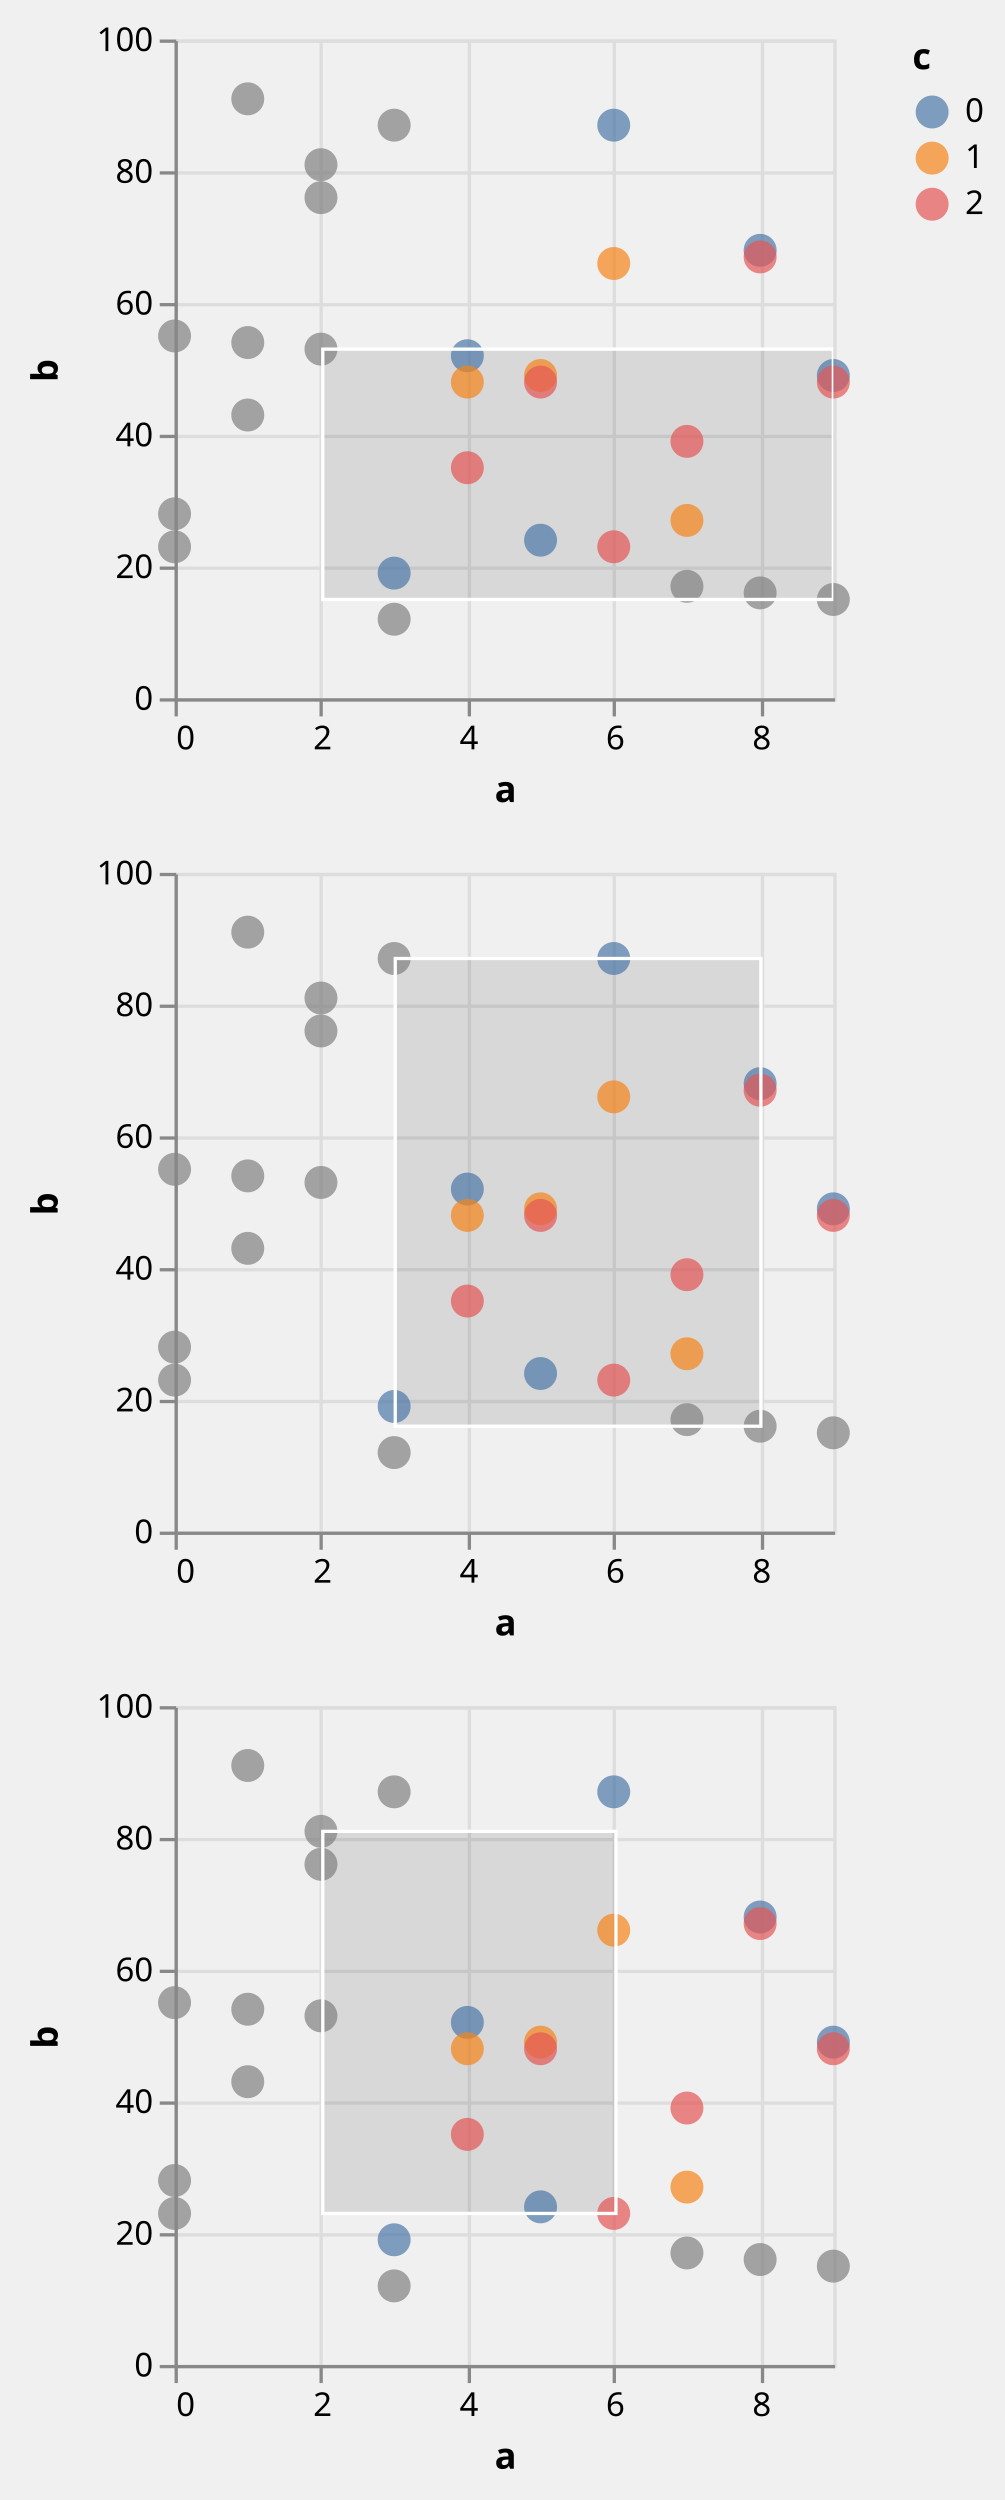
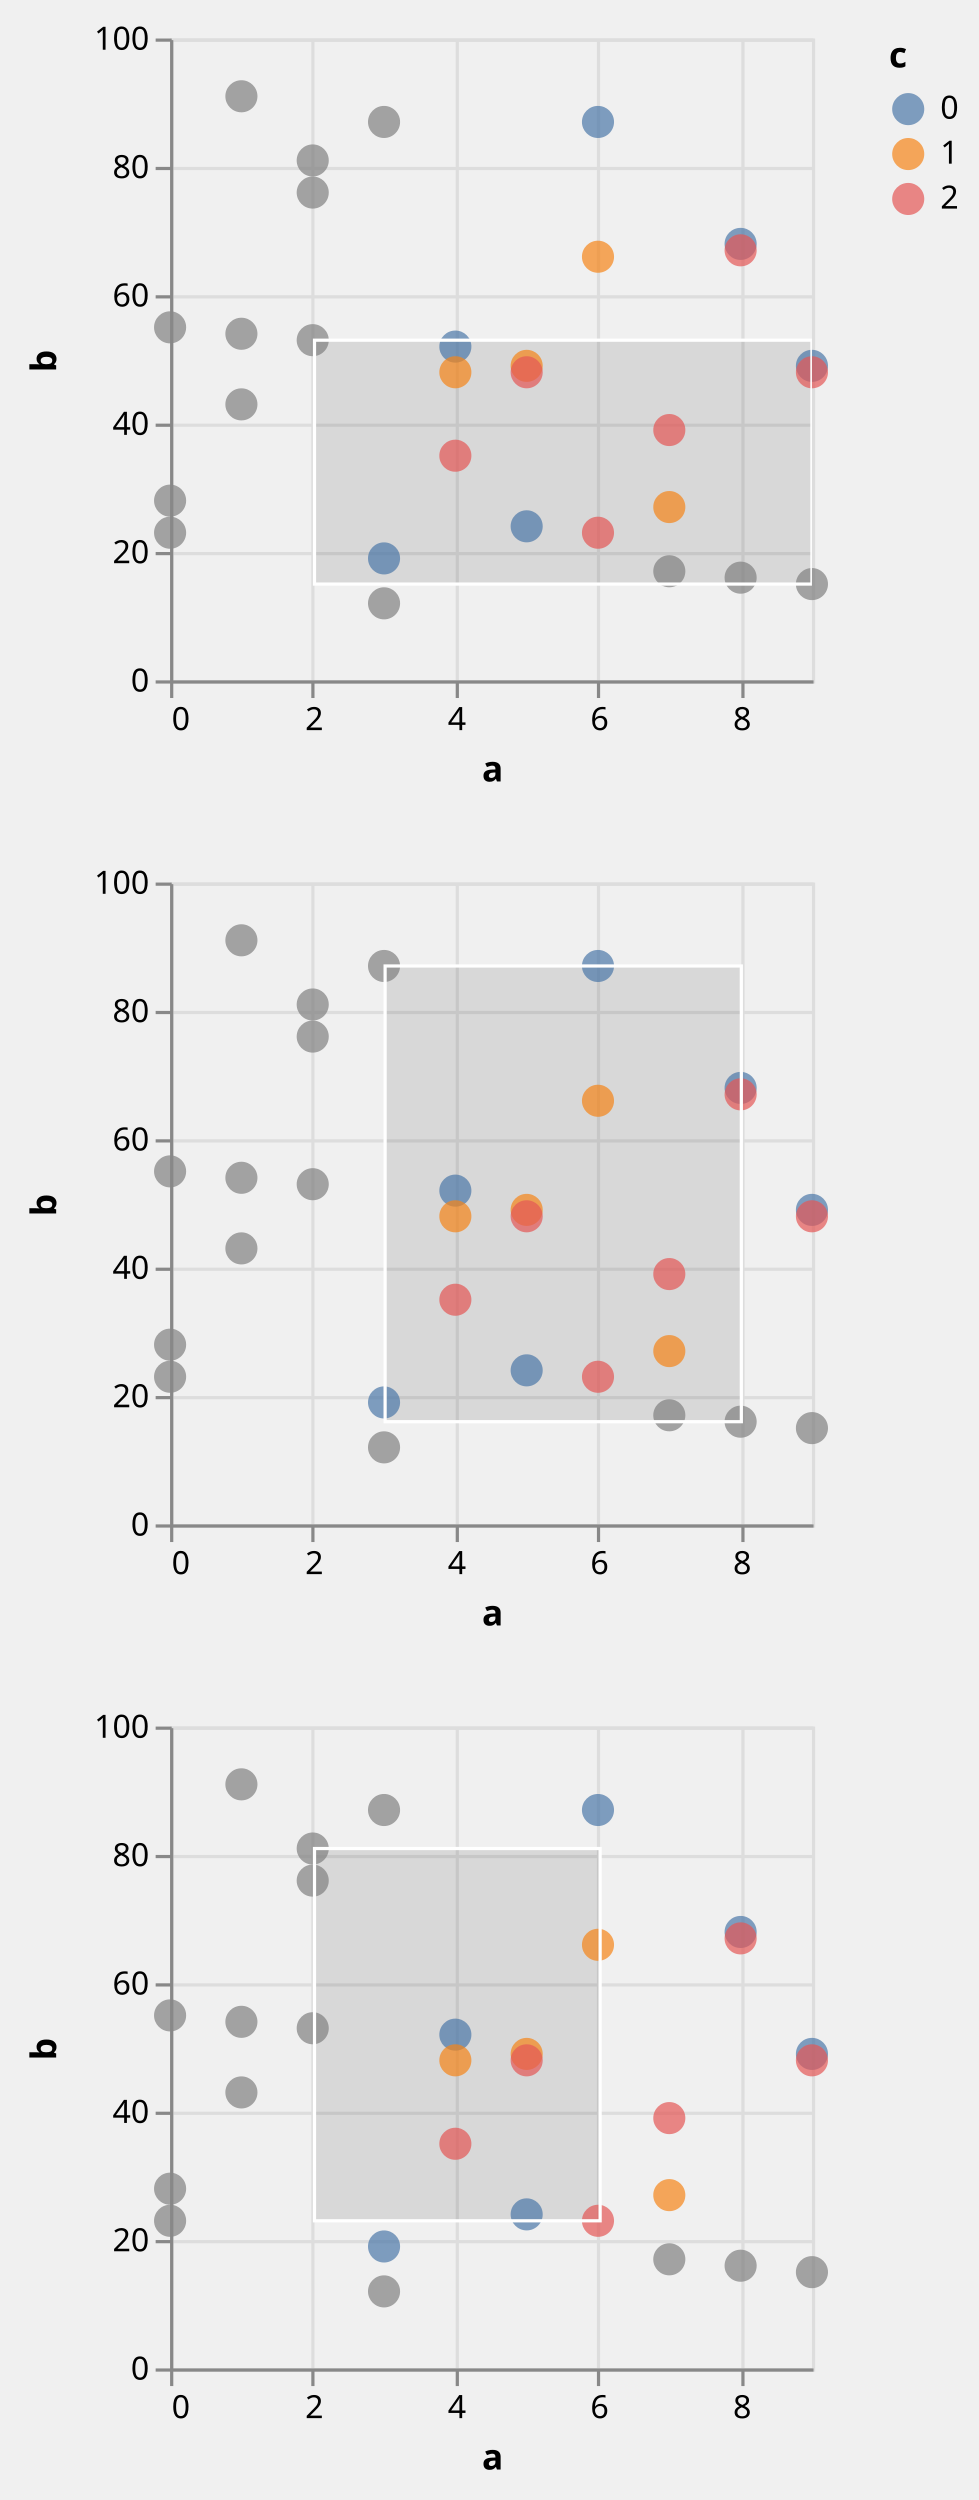
- <svg xmlns="http://www.w3.org/2000/svg" class="marks" width="305" height="759" viewBox="0 0 305 759" version="1.1">
+ <svg xmlns="http://www.w3.org/2000/svg" class="marks" width="305" height="779" viewBox="0 0 305 779" version="1.1">
  <defs>
    <clipPath id="clip1">
      <rect x="0" y="0" width="200" height="200" />
    </clipPath>
    <clipPath id="clip2">
      <rect x="0" y="0" width="200" height="200" />
    </clipPath>
    <clipPath id="clip3">
      <rect x="0" y="0" width="200" height="200" />
    </clipPath>
    <clipPath id="clip4">
      <rect x="0" y="0" width="200" height="200" />
    </clipPath>
    <clipPath id="clip5">
      <rect x="0" y="0" width="200" height="200" />
    </clipPath>
    <clipPath id="clip6">
      <rect x="0" y="0" width="200" height="200" />
    </clipPath>
  </defs>
  <g transform="translate(53,12)">
    <g class="mark-group role-frame root">
      <g transform="translate(0,0)">
        <path class="background" d="M0,0h200v200h-200Z" style="fill: none;" />
        <g>
          <g class="mark-group role-scope child__repeat_row_d_group">
            <g transform="translate(0,0)">
              <path class="background" d="M0.5,0.5h200v200h-200Z" style="fill: none; stroke: #ddd;" />
              <g>
                <g class="mark-group role-axis">
                  <g transform="translate(0.5,200.5)">
                    <path class="background" d="M0,0h0v0h0Z" style="pointer-events: none; fill: none;" />
                    <g>
                      <g class="mark-rule role-axis-grid" style="pointer-events: none;">
                        <line transform="translate(0,-200)" x2="0" y2="200" style="fill: none; stroke: #ddd; stroke-width: 1; opacity: 1;" />
                        <line transform="translate(44,-200)" x2="0" y2="200" style="fill: none; stroke: #ddd; stroke-width: 1; opacity: 1;" />
                        <line transform="translate(89,-200)" x2="0" y2="200" style="fill: none; stroke: #ddd; stroke-width: 1; opacity: 1;" />
                        <line transform="translate(133,-200)" x2="0" y2="200" style="fill: none; stroke: #ddd; stroke-width: 1; opacity: 1;" />
                        <line transform="translate(178,-200)" x2="0" y2="200" style="fill: none; stroke: #ddd; stroke-width: 1; opacity: 1;" />
                      </g>
                    </g>
                  </g>
                </g>
                <g class="mark-group role-axis">
                  <g transform="translate(0.5,0.5)">
                    <path class="background" d="M0,0h0v0h0Z" style="pointer-events: none; fill: none;" />
                    <g>
                      <g class="mark-rule role-axis-grid" style="pointer-events: none;">
                        <line transform="translate(0,200)" x2="200" y2="0" style="fill: none; stroke: #ddd; stroke-width: 1; opacity: 1;" />
                        <line transform="translate(0,160)" x2="200" y2="0" style="fill: none; stroke: #ddd; stroke-width: 1; opacity: 1;" />
                        <line transform="translate(0,120)" x2="200" y2="0" style="fill: none; stroke: #ddd; stroke-width: 1; opacity: 1;" />
                        <line transform="translate(0,80)" x2="200" y2="0" style="fill: none; stroke: #ddd; stroke-width: 1; opacity: 1;" />
                        <line transform="translate(0,40)" x2="200" y2="0" style="fill: none; stroke: #ddd; stroke-width: 1; opacity: 1;" />
                        <line transform="translate(0,0)" x2="200" y2="0" style="fill: none; stroke: #ddd; stroke-width: 1; opacity: 1;" />
                      </g>
                    </g>
                  </g>
                </g>
                <g class="mark-rect role-mark sel_brush_bg" clip-path="url(#clip1)">
                  <path d="M45,94h155v76h-155Z" style="fill: #333; fill-opacity: 0.125;" />
                </g>
                <g class="mark-symbol role-mark child__repeat_row_d_marks">
                  <path transform="translate(0,144)" d="M5,0A5,5,0,1,1,-5,0A5,5,0,1,1,5,0" style="fill: grey; stroke-width: 2; opacity: 0.7;" />
                  <path transform="translate(0,90)" d="M5,0A5,5,0,1,1,-5,0A5,5,0,1,1,5,0" style="fill: grey; stroke-width: 2; opacity: 0.7;" />
                  <path transform="translate(0,154)" d="M5,0A5,5,0,1,1,-5,0A5,5,0,1,1,5,0" style="fill: grey; stroke-width: 2; opacity: 0.7;" />
                  <path transform="translate(22.22222,114)" d="M5,0A5,5,0,1,1,-5,0A5,5,0,1,1,5,0" style="fill: grey; stroke-width: 2; opacity: 0.7;" />
                  <path transform="translate(22.22222,18)" d="M5,0A5,5,0,1,1,-5,0A5,5,0,1,1,5,0" style="fill: grey; stroke-width: 2; opacity: 0.7;" />
                  <path transform="translate(22.22222,92)" d="M5,0A5,5,0,1,1,-5,0A5,5,0,1,1,5,0" style="fill: grey; stroke-width: 2; opacity: 0.7;" />
                  <path transform="translate(44.44444,38)" d="M5,0A5,5,0,1,1,-5,0A5,5,0,1,1,5,0" style="fill: grey; stroke-width: 2; opacity: 0.7;" />
                  <path transform="translate(44.44444,94)" d="M5,0A5,5,0,1,1,-5,0A5,5,0,1,1,5,0" style="fill: grey; stroke-width: 2; opacity: 0.7;" />
                  <path transform="translate(44.44444,48)" d="M5,0A5,5,0,1,1,-5,0A5,5,0,1,1,5,0" style="fill: grey; stroke-width: 2; opacity: 0.7;" />
                  <path transform="translate(66.66667,162)" d="M5,0A5,5,0,1,1,-5,0A5,5,0,1,1,5,0" style="fill: #4c78a8; stroke-width: 2; opacity: 0.7;" />
                  <path transform="translate(66.66667,26)" d="M5,0A5,5,0,1,1,-5,0A5,5,0,1,1,5,0" style="fill: grey; stroke-width: 2; opacity: 0.7;" />
                  <path transform="translate(66.66667,176)" d="M5,0A5,5,0,1,1,-5,0A5,5,0,1,1,5,0" style="fill: grey; stroke-width: 2; opacity: 0.7;" />
                  <path transform="translate(88.88889,96)" d="M5,0A5,5,0,1,1,-5,0A5,5,0,1,1,5,0" style="fill: #4c78a8; stroke-width: 2; opacity: 0.7;" />
                  <path transform="translate(88.88889,104)" d="M5,0A5,5,0,1,1,-5,0A5,5,0,1,1,5,0" style="fill: #f58518; stroke-width: 2; opacity: 0.7;" />
                  <path transform="translate(88.88889,130)" d="M5,0A5,5,0,1,1,-5,0A5,5,0,1,1,5,0" style="fill: #e45756; stroke-width: 2; opacity: 0.7;" />
                  <path transform="translate(111.1111,152)" d="M5,0A5,5,0,1,1,-5,0A5,5,0,1,1,5,0" style="fill: #4c78a8; stroke-width: 2; opacity: 0.7;" />
                  <path transform="translate(111.1111,102)" d="M5,0A5,5,0,1,1,-5,0A5,5,0,1,1,5,0" style="fill: #f58518; stroke-width: 2; opacity: 0.7;" />
                  <path transform="translate(111.1111,104)" d="M5,0A5,5,0,1,1,-5,0A5,5,0,1,1,5,0" style="fill: #e45756; stroke-width: 2; opacity: 0.7;" />
                  <path transform="translate(133.3333,26)" d="M5,0A5,5,0,1,1,-5,0A5,5,0,1,1,5,0" style="fill: #4c78a8; stroke-width: 2; opacity: 0.7;" />
                  <path transform="translate(133.3333,68)" d="M5,0A5,5,0,1,1,-5,0A5,5,0,1,1,5,0" style="fill: #f58518; stroke-width: 2; opacity: 0.7;" />
                  <path transform="translate(133.3333,154)" d="M5,0A5,5,0,1,1,-5,0A5,5,0,1,1,5,0" style="fill: #e45756; stroke-width: 2; opacity: 0.7;" />
                  <path transform="translate(155.5556,166)" d="M5,0A5,5,0,1,1,-5,0A5,5,0,1,1,5,0" style="fill: grey; stroke-width: 2; opacity: 0.7;" />
                  <path transform="translate(155.5556,146)" d="M5,0A5,5,0,1,1,-5,0A5,5,0,1,1,5,0" style="fill: #f58518; stroke-width: 2; opacity: 0.7;" />
                  <path transform="translate(155.5556,122)" d="M5,0A5,5,0,1,1,-5,0A5,5,0,1,1,5,0" style="fill: #e45756; stroke-width: 2; opacity: 0.7;" />
                  <path transform="translate(177.7778,64)" d="M5,0A5,5,0,1,1,-5,0A5,5,0,1,1,5,0" style="fill: #4c78a8; stroke-width: 2; opacity: 0.7;" />
                  <path transform="translate(177.7778,168)" d="M5,0A5,5,0,1,1,-5,0A5,5,0,1,1,5,0" style="fill: grey; stroke-width: 2; opacity: 0.7;" />
                  <path transform="translate(177.7778,66)" d="M5,0A5,5,0,1,1,-5,0A5,5,0,1,1,5,0" style="fill: #e45756; stroke-width: 2; opacity: 0.7;" />
                  <path transform="translate(200,102)" d="M5,0A5,5,0,1,1,-5,0A5,5,0,1,1,5,0" style="fill: #4c78a8; stroke-width: 2; opacity: 0.7;" />
                  <path transform="translate(200,170)" d="M5,0A5,5,0,1,1,-5,0A5,5,0,1,1,5,0" style="fill: grey; stroke-width: 2; opacity: 0.7;" />
                  <path transform="translate(200,104)" d="M5,0A5,5,0,1,1,-5,0A5,5,0,1,1,5,0" style="fill: #e45756; stroke-width: 2; opacity: 0.7;" />
                </g>
                <g class="mark-rect role-mark sel_brush" clip-path="url(#clip2)">
                  <path d="M45,94h155v76h-155Z" style="fill: none; stroke: white;" />
                </g>
                <g class="mark-group role-axis">
                  <g transform="translate(0.5,200.5)">
                    <path class="background" d="M0,0h0v0h0Z" style="pointer-events: none; fill: none;" />
                    <g>
                      <g class="mark-rule role-axis-tick" style="pointer-events: none;">
                        <line transform="translate(0,0)" x2="0" y2="5" style="fill: none; stroke: #888; stroke-width: 1; opacity: 1;" />
                        <line transform="translate(44,0)" x2="0" y2="5" style="fill: none; stroke: #888; stroke-width: 1; opacity: 1;" />
                        <line transform="translate(89,0)" x2="0" y2="5" style="fill: none; stroke: #888; stroke-width: 1; opacity: 1;" />
                        <line transform="translate(133,0)" x2="0" y2="5" style="fill: none; stroke: #888; stroke-width: 1; opacity: 1;" />
                        <line transform="translate(178,0)" x2="0" y2="5" style="fill: none; stroke: #888; stroke-width: 1; opacity: 1;" />
                      </g>
                      <g class="mark-text role-axis-label" style="pointer-events: none;">
                        <text text-anchor="start" transform="translate(0,15)" style="font-family: sans-serif; font-size: 10px; fill: #000; opacity: 1;">0</text>
                        <text text-anchor="middle" transform="translate(44.44444,15)" style="font-family: sans-serif; font-size: 10px; fill: #000; opacity: 1;">2</text>
                        <text text-anchor="middle" transform="translate(88.88889,15)" style="font-family: sans-serif; font-size: 10px; fill: #000; opacity: 1;">4</text>
                        <text text-anchor="middle" transform="translate(133.3333,15)" style="font-family: sans-serif; font-size: 10px; fill: #000; opacity: 1;">6</text>
                        <text text-anchor="middle" transform="translate(177.7778,15)" style="font-family: sans-serif; font-size: 10px; fill: #000; opacity: 1;">8</text>
                      </g>
                      <g class="mark-rule role-axis-domain" style="pointer-events: none;">
                        <line transform="translate(0,0)" x2="200" y2="0" style="fill: none; stroke: #888; stroke-width: 1; opacity: 1;" />
                      </g>
                      <g class="mark-text role-axis-title" style="pointer-events: none;">
                        <text text-anchor="middle" transform="translate(100,31)" style="font-family: sans-serif; font-size: 11px; font-weight: bold; fill: #000; opacity: 1;">a</text>
                      </g>
                    </g>
                  </g>
                </g>
                <g class="mark-group role-axis">
                  <g transform="translate(0.5,0.5)">
                    <path class="background" d="M0,0h0v0h0Z" style="pointer-events: none; fill: none;" />
                    <g>
                      <g class="mark-rule role-axis-tick" style="pointer-events: none;">
                        <line transform="translate(0,200)" x2="-5" y2="0" style="fill: none; stroke: #888; stroke-width: 1; opacity: 1;" />
                        <line transform="translate(0,160)" x2="-5" y2="0" style="fill: none; stroke: #888; stroke-width: 1; opacity: 1;" />
                        <line transform="translate(0,120)" x2="-5" y2="0" style="fill: none; stroke: #888; stroke-width: 1; opacity: 1;" />
                        <line transform="translate(0,80)" x2="-5" y2="0" style="fill: none; stroke: #888; stroke-width: 1; opacity: 1;" />
                        <line transform="translate(0,40)" x2="-5" y2="0" style="fill: none; stroke: #888; stroke-width: 1; opacity: 1;" />
                        <line transform="translate(0,0)" x2="-5" y2="0" style="fill: none; stroke: #888; stroke-width: 1; opacity: 1;" />
                      </g>
                      <g class="mark-text role-axis-label" style="pointer-events: none;">
                        <text text-anchor="end" transform="translate(-7,203)" style="font-family: sans-serif; font-size: 10px; fill: #000; opacity: 1;">0</text>
                        <text text-anchor="end" transform="translate(-7,163)" style="font-family: sans-serif; font-size: 10px; fill: #000; opacity: 1;">20</text>
                        <text text-anchor="end" transform="translate(-7,123)" style="font-family: sans-serif; font-size: 10px; fill: #000; opacity: 1;">40</text>
                        <text text-anchor="end" transform="translate(-7,83)" style="font-family: sans-serif; font-size: 10px; fill: #000; opacity: 1;">60</text>
                        <text text-anchor="end" transform="translate(-7,43)" style="font-family: sans-serif; font-size: 10px; fill: #000; opacity: 1;">80</text>
                        <text text-anchor="end" transform="translate(-7,3)" style="font-family: sans-serif; font-size: 10px; fill: #000; opacity: 1;">100</text>
                      </g>
                      <g class="mark-rule role-axis-domain" style="pointer-events: none;">
                        <line transform="translate(0,200)" x2="0" y2="-200" style="fill: none; stroke: #888; stroke-width: 1; opacity: 1;" />
                      </g>
                      <g class="mark-text role-axis-title" style="pointer-events: none;">
                        <text text-anchor="middle" transform="translate(-34,100) rotate(-90) translate(0,-2)" style="font-family: sans-serif; font-size: 11px; font-weight: bold; fill: #000; opacity: 1;">b</text>
                      </g>
                    </g>
                  </g>
                </g>
              </g>
            </g>
          </g>
          <g class="mark-group role-scope child__repeat_row_e_group">
-             <g transform="translate(0,253)">
+             <g transform="translate(0,263)">
              <path class="background" d="M0.5,0.5h200v200h-200Z" style="fill: none; stroke: #ddd;" />
              <g>
                <g class="mark-group role-axis">
                  <g transform="translate(0.5,200.5)">
                    <path class="background" d="M0,0h0v0h0Z" style="pointer-events: none; fill: none;" />
                    <g>
                      <g class="mark-rule role-axis-grid" style="pointer-events: none;">
                        <line transform="translate(0,-200)" x2="0" y2="200" style="fill: none; stroke: #ddd; stroke-width: 1; opacity: 1;" />
                        <line transform="translate(44,-200)" x2="0" y2="200" style="fill: none; stroke: #ddd; stroke-width: 1; opacity: 1;" />
                        <line transform="translate(89,-200)" x2="0" y2="200" style="fill: none; stroke: #ddd; stroke-width: 1; opacity: 1;" />
                        <line transform="translate(133,-200)" x2="0" y2="200" style="fill: none; stroke: #ddd; stroke-width: 1; opacity: 1;" />
                        <line transform="translate(178,-200)" x2="0" y2="200" style="fill: none; stroke: #ddd; stroke-width: 1; opacity: 1;" />
                      </g>
                    </g>
                  </g>
                </g>
                <g class="mark-group role-axis">
                  <g transform="translate(0.5,0.5)">
                    <path class="background" d="M0,0h0v0h0Z" style="pointer-events: none; fill: none;" />
                    <g>
                      <g class="mark-rule role-axis-grid" style="pointer-events: none;">
                        <line transform="translate(0,200)" x2="200" y2="0" style="fill: none; stroke: #ddd; stroke-width: 1; opacity: 1;" />
                        <line transform="translate(0,160)" x2="200" y2="0" style="fill: none; stroke: #ddd; stroke-width: 1; opacity: 1;" />
                        <line transform="translate(0,120)" x2="200" y2="0" style="fill: none; stroke: #ddd; stroke-width: 1; opacity: 1;" />
                        <line transform="translate(0,80)" x2="200" y2="0" style="fill: none; stroke: #ddd; stroke-width: 1; opacity: 1;" />
                        <line transform="translate(0,40)" x2="200" y2="0" style="fill: none; stroke: #ddd; stroke-width: 1; opacity: 1;" />
                        <line transform="translate(0,0)" x2="200" y2="0" style="fill: none; stroke: #ddd; stroke-width: 1; opacity: 1;" />
                      </g>
                    </g>
                  </g>
                </g>
                <g class="mark-rect role-mark sel_brush_bg" clip-path="url(#clip3)">
                  <path d="M67,26h111v142h-111Z" style="fill: #333; fill-opacity: 0.125;" />
                </g>
                <g class="mark-symbol role-mark child__repeat_row_e_marks">
                  <path transform="translate(0,144)" d="M5,0A5,5,0,1,1,-5,0A5,5,0,1,1,5,0" style="fill: grey; stroke-width: 2; opacity: 0.7;" />
                  <path transform="translate(0,90)" d="M5,0A5,5,0,1,1,-5,0A5,5,0,1,1,5,0" style="fill: grey; stroke-width: 2; opacity: 0.7;" />
                  <path transform="translate(0,154)" d="M5,0A5,5,0,1,1,-5,0A5,5,0,1,1,5,0" style="fill: grey; stroke-width: 2; opacity: 0.7;" />
                  <path transform="translate(22.22222,114)" d="M5,0A5,5,0,1,1,-5,0A5,5,0,1,1,5,0" style="fill: grey; stroke-width: 2; opacity: 0.7;" />
                  <path transform="translate(22.22222,18)" d="M5,0A5,5,0,1,1,-5,0A5,5,0,1,1,5,0" style="fill: grey; stroke-width: 2; opacity: 0.7;" />
                  <path transform="translate(22.22222,92)" d="M5,0A5,5,0,1,1,-5,0A5,5,0,1,1,5,0" style="fill: grey; stroke-width: 2; opacity: 0.7;" />
                  <path transform="translate(44.44444,38)" d="M5,0A5,5,0,1,1,-5,0A5,5,0,1,1,5,0" style="fill: grey; stroke-width: 2; opacity: 0.7;" />
                  <path transform="translate(44.44444,94)" d="M5,0A5,5,0,1,1,-5,0A5,5,0,1,1,5,0" style="fill: grey; stroke-width: 2; opacity: 0.7;" />
                  <path transform="translate(44.44444,48)" d="M5,0A5,5,0,1,1,-5,0A5,5,0,1,1,5,0" style="fill: grey; stroke-width: 2; opacity: 0.7;" />
                  <path transform="translate(66.66667,162)" d="M5,0A5,5,0,1,1,-5,0A5,5,0,1,1,5,0" style="fill: #4c78a8; stroke-width: 2; opacity: 0.7;" />
                  <path transform="translate(66.66667,26)" d="M5,0A5,5,0,1,1,-5,0A5,5,0,1,1,5,0" style="fill: grey; stroke-width: 2; opacity: 0.7;" />
                  <path transform="translate(66.66667,176)" d="M5,0A5,5,0,1,1,-5,0A5,5,0,1,1,5,0" style="fill: grey; stroke-width: 2; opacity: 0.7;" />
                  <path transform="translate(88.88889,96)" d="M5,0A5,5,0,1,1,-5,0A5,5,0,1,1,5,0" style="fill: #4c78a8; stroke-width: 2; opacity: 0.7;" />
                  <path transform="translate(88.88889,104)" d="M5,0A5,5,0,1,1,-5,0A5,5,0,1,1,5,0" style="fill: #f58518; stroke-width: 2; opacity: 0.7;" />
                  <path transform="translate(88.88889,130)" d="M5,0A5,5,0,1,1,-5,0A5,5,0,1,1,5,0" style="fill: #e45756; stroke-width: 2; opacity: 0.7;" />
                  <path transform="translate(111.1111,152)" d="M5,0A5,5,0,1,1,-5,0A5,5,0,1,1,5,0" style="fill: #4c78a8; stroke-width: 2; opacity: 0.7;" />
                  <path transform="translate(111.1111,102)" d="M5,0A5,5,0,1,1,-5,0A5,5,0,1,1,5,0" style="fill: #f58518; stroke-width: 2; opacity: 0.7;" />
                  <path transform="translate(111.1111,104)" d="M5,0A5,5,0,1,1,-5,0A5,5,0,1,1,5,0" style="fill: #e45756; stroke-width: 2; opacity: 0.7;" />
                  <path transform="translate(133.3333,26)" d="M5,0A5,5,0,1,1,-5,0A5,5,0,1,1,5,0" style="fill: #4c78a8; stroke-width: 2; opacity: 0.7;" />
                  <path transform="translate(133.3333,68)" d="M5,0A5,5,0,1,1,-5,0A5,5,0,1,1,5,0" style="fill: #f58518; stroke-width: 2; opacity: 0.7;" />
                  <path transform="translate(133.3333,154)" d="M5,0A5,5,0,1,1,-5,0A5,5,0,1,1,5,0" style="fill: #e45756; stroke-width: 2; opacity: 0.7;" />
                  <path transform="translate(155.5556,166)" d="M5,0A5,5,0,1,1,-5,0A5,5,0,1,1,5,0" style="fill: grey; stroke-width: 2; opacity: 0.7;" />
                  <path transform="translate(155.5556,146)" d="M5,0A5,5,0,1,1,-5,0A5,5,0,1,1,5,0" style="fill: #f58518; stroke-width: 2; opacity: 0.7;" />
                  <path transform="translate(155.5556,122)" d="M5,0A5,5,0,1,1,-5,0A5,5,0,1,1,5,0" style="fill: #e45756; stroke-width: 2; opacity: 0.7;" />
                  <path transform="translate(177.7778,64)" d="M5,0A5,5,0,1,1,-5,0A5,5,0,1,1,5,0" style="fill: #4c78a8; stroke-width: 2; opacity: 0.7;" />
                  <path transform="translate(177.7778,168)" d="M5,0A5,5,0,1,1,-5,0A5,5,0,1,1,5,0" style="fill: grey; stroke-width: 2; opacity: 0.7;" />
                  <path transform="translate(177.7778,66)" d="M5,0A5,5,0,1,1,-5,0A5,5,0,1,1,5,0" style="fill: #e45756; stroke-width: 2; opacity: 0.7;" />
                  <path transform="translate(200,102)" d="M5,0A5,5,0,1,1,-5,0A5,5,0,1,1,5,0" style="fill: #4c78a8; stroke-width: 2; opacity: 0.7;" />
                  <path transform="translate(200,170)" d="M5,0A5,5,0,1,1,-5,0A5,5,0,1,1,5,0" style="fill: grey; stroke-width: 2; opacity: 0.7;" />
                  <path transform="translate(200,104)" d="M5,0A5,5,0,1,1,-5,0A5,5,0,1,1,5,0" style="fill: #e45756; stroke-width: 2; opacity: 0.7;" />
                </g>
                <g class="mark-rect role-mark sel_brush" clip-path="url(#clip4)">
                  <path d="M67,26h111v142h-111Z" style="fill: none; stroke: white;" />
                </g>
                <g class="mark-group role-axis">
                  <g transform="translate(0.5,200.5)">
                    <path class="background" d="M0,0h0v0h0Z" style="pointer-events: none; fill: none;" />
                    <g>
                      <g class="mark-rule role-axis-tick" style="pointer-events: none;">
                        <line transform="translate(0,0)" x2="0" y2="5" style="fill: none; stroke: #888; stroke-width: 1; opacity: 1;" />
                        <line transform="translate(44,0)" x2="0" y2="5" style="fill: none; stroke: #888; stroke-width: 1; opacity: 1;" />
                        <line transform="translate(89,0)" x2="0" y2="5" style="fill: none; stroke: #888; stroke-width: 1; opacity: 1;" />
                        <line transform="translate(133,0)" x2="0" y2="5" style="fill: none; stroke: #888; stroke-width: 1; opacity: 1;" />
                        <line transform="translate(178,0)" x2="0" y2="5" style="fill: none; stroke: #888; stroke-width: 1; opacity: 1;" />
                      </g>
                      <g class="mark-text role-axis-label" style="pointer-events: none;">
                        <text text-anchor="start" transform="translate(0,15)" style="font-family: sans-serif; font-size: 10px; fill: #000; opacity: 1;">0</text>
                        <text text-anchor="middle" transform="translate(44.44444,15)" style="font-family: sans-serif; font-size: 10px; fill: #000; opacity: 1;">2</text>
                        <text text-anchor="middle" transform="translate(88.88889,15)" style="font-family: sans-serif; font-size: 10px; fill: #000; opacity: 1;">4</text>
                        <text text-anchor="middle" transform="translate(133.3333,15)" style="font-family: sans-serif; font-size: 10px; fill: #000; opacity: 1;">6</text>
                        <text text-anchor="middle" transform="translate(177.7778,15)" style="font-family: sans-serif; font-size: 10px; fill: #000; opacity: 1;">8</text>
                      </g>
                      <g class="mark-rule role-axis-domain" style="pointer-events: none;">
                        <line transform="translate(0,0)" x2="200" y2="0" style="fill: none; stroke: #888; stroke-width: 1; opacity: 1;" />
                      </g>
                      <g class="mark-text role-axis-title" style="pointer-events: none;">
                        <text text-anchor="middle" transform="translate(100,31)" style="font-family: sans-serif; font-size: 11px; font-weight: bold; fill: #000; opacity: 1;">a</text>
                      </g>
                    </g>
                  </g>
                </g>
                <g class="mark-group role-axis">
                  <g transform="translate(0.5,0.5)">
                    <path class="background" d="M0,0h0v0h0Z" style="pointer-events: none; fill: none;" />
                    <g>
                      <g class="mark-rule role-axis-tick" style="pointer-events: none;">
                        <line transform="translate(0,200)" x2="-5" y2="0" style="fill: none; stroke: #888; stroke-width: 1; opacity: 1;" />
                        <line transform="translate(0,160)" x2="-5" y2="0" style="fill: none; stroke: #888; stroke-width: 1; opacity: 1;" />
                        <line transform="translate(0,120)" x2="-5" y2="0" style="fill: none; stroke: #888; stroke-width: 1; opacity: 1;" />
                        <line transform="translate(0,80)" x2="-5" y2="0" style="fill: none; stroke: #888; stroke-width: 1; opacity: 1;" />
                        <line transform="translate(0,40)" x2="-5" y2="0" style="fill: none; stroke: #888; stroke-width: 1; opacity: 1;" />
                        <line transform="translate(0,0)" x2="-5" y2="0" style="fill: none; stroke: #888; stroke-width: 1; opacity: 1;" />
                      </g>
                      <g class="mark-text role-axis-label" style="pointer-events: none;">
                        <text text-anchor="end" transform="translate(-7,203)" style="font-family: sans-serif; font-size: 10px; fill: #000; opacity: 1;">0</text>
                        <text text-anchor="end" transform="translate(-7,163)" style="font-family: sans-serif; font-size: 10px; fill: #000; opacity: 1;">20</text>
                        <text text-anchor="end" transform="translate(-7,123)" style="font-family: sans-serif; font-size: 10px; fill: #000; opacity: 1;">40</text>
                        <text text-anchor="end" transform="translate(-7,83)" style="font-family: sans-serif; font-size: 10px; fill: #000; opacity: 1;">60</text>
                        <text text-anchor="end" transform="translate(-7,43)" style="font-family: sans-serif; font-size: 10px; fill: #000; opacity: 1;">80</text>
                        <text text-anchor="end" transform="translate(-7,3)" style="font-family: sans-serif; font-size: 10px; fill: #000; opacity: 1;">100</text>
                      </g>
                      <g class="mark-rule role-axis-domain" style="pointer-events: none;">
                        <line transform="translate(0,200)" x2="0" y2="-200" style="fill: none; stroke: #888; stroke-width: 1; opacity: 1;" />
                      </g>
                      <g class="mark-text role-axis-title" style="pointer-events: none;">
                        <text text-anchor="middle" transform="translate(-34,100) rotate(-90) translate(0,-2)" style="font-family: sans-serif; font-size: 11px; font-weight: bold; fill: #000; opacity: 1;">b</text>
                      </g>
                    </g>
                  </g>
                </g>
              </g>
            </g>
          </g>
          <g class="mark-group role-scope child__repeat_row_f_group">
-             <g transform="translate(0,506)">
+             <g transform="translate(0,526)">
              <path class="background" d="M0.5,0.5h200v200h-200Z" style="fill: none; stroke: #ddd;" />
              <g>
                <g class="mark-group role-axis">
                  <g transform="translate(0.5,200.5)">
                    <path class="background" d="M0,0h0v0h0Z" style="pointer-events: none; fill: none;" />
                    <g>
                      <g class="mark-rule role-axis-grid" style="pointer-events: none;">
                        <line transform="translate(0,-200)" x2="0" y2="200" style="fill: none; stroke: #ddd; stroke-width: 1; opacity: 1;" />
                        <line transform="translate(44,-200)" x2="0" y2="200" style="fill: none; stroke: #ddd; stroke-width: 1; opacity: 1;" />
                        <line transform="translate(89,-200)" x2="0" y2="200" style="fill: none; stroke: #ddd; stroke-width: 1; opacity: 1;" />
                        <line transform="translate(133,-200)" x2="0" y2="200" style="fill: none; stroke: #ddd; stroke-width: 1; opacity: 1;" />
                        <line transform="translate(178,-200)" x2="0" y2="200" style="fill: none; stroke: #ddd; stroke-width: 1; opacity: 1;" />
                      </g>
                    </g>
                  </g>
                </g>
                <g class="mark-group role-axis">
                  <g transform="translate(0.5,0.5)">
                    <path class="background" d="M0,0h0v0h0Z" style="pointer-events: none; fill: none;" />
                    <g>
                      <g class="mark-rule role-axis-grid" style="pointer-events: none;">
                        <line transform="translate(0,200)" x2="200" y2="0" style="fill: none; stroke: #ddd; stroke-width: 1; opacity: 1;" />
                        <line transform="translate(0,160)" x2="200" y2="0" style="fill: none; stroke: #ddd; stroke-width: 1; opacity: 1;" />
                        <line transform="translate(0,120)" x2="200" y2="0" style="fill: none; stroke: #ddd; stroke-width: 1; opacity: 1;" />
                        <line transform="translate(0,80)" x2="200" y2="0" style="fill: none; stroke: #ddd; stroke-width: 1; opacity: 1;" />
                        <line transform="translate(0,40)" x2="200" y2="0" style="fill: none; stroke: #ddd; stroke-width: 1; opacity: 1;" />
                        <line transform="translate(0,0)" x2="200" y2="0" style="fill: none; stroke: #ddd; stroke-width: 1; opacity: 1;" />
                      </g>
                    </g>
                  </g>
                </g>
                <g class="mark-rect role-mark sel_brush_bg" clip-path="url(#clip5)">
                  <path d="M45,38h89v116h-89Z" style="fill: #333; fill-opacity: 0.125;" />
                </g>
                <g class="mark-symbol role-mark child__repeat_row_f_marks">
                  <path transform="translate(0,144)" d="M5,0A5,5,0,1,1,-5,0A5,5,0,1,1,5,0" style="fill: grey; stroke-width: 2; opacity: 0.7;" />
                  <path transform="translate(0,90)" d="M5,0A5,5,0,1,1,-5,0A5,5,0,1,1,5,0" style="fill: grey; stroke-width: 2; opacity: 0.7;" />
                  <path transform="translate(0,154)" d="M5,0A5,5,0,1,1,-5,0A5,5,0,1,1,5,0" style="fill: grey; stroke-width: 2; opacity: 0.7;" />
                  <path transform="translate(22.22222,114)" d="M5,0A5,5,0,1,1,-5,0A5,5,0,1,1,5,0" style="fill: grey; stroke-width: 2; opacity: 0.7;" />
                  <path transform="translate(22.22222,18)" d="M5,0A5,5,0,1,1,-5,0A5,5,0,1,1,5,0" style="fill: grey; stroke-width: 2; opacity: 0.7;" />
                  <path transform="translate(22.22222,92)" d="M5,0A5,5,0,1,1,-5,0A5,5,0,1,1,5,0" style="fill: grey; stroke-width: 2; opacity: 0.7;" />
                  <path transform="translate(44.44444,38)" d="M5,0A5,5,0,1,1,-5,0A5,5,0,1,1,5,0" style="fill: grey; stroke-width: 2; opacity: 0.7;" />
                  <path transform="translate(44.44444,94)" d="M5,0A5,5,0,1,1,-5,0A5,5,0,1,1,5,0" style="fill: grey; stroke-width: 2; opacity: 0.7;" />
                  <path transform="translate(44.44444,48)" d="M5,0A5,5,0,1,1,-5,0A5,5,0,1,1,5,0" style="fill: grey; stroke-width: 2; opacity: 0.7;" />
                  <path transform="translate(66.66667,162)" d="M5,0A5,5,0,1,1,-5,0A5,5,0,1,1,5,0" style="fill: #4c78a8; stroke-width: 2; opacity: 0.7;" />
                  <path transform="translate(66.66667,26)" d="M5,0A5,5,0,1,1,-5,0A5,5,0,1,1,5,0" style="fill: grey; stroke-width: 2; opacity: 0.7;" />
                  <path transform="translate(66.66667,176)" d="M5,0A5,5,0,1,1,-5,0A5,5,0,1,1,5,0" style="fill: grey; stroke-width: 2; opacity: 0.7;" />
                  <path transform="translate(88.88889,96)" d="M5,0A5,5,0,1,1,-5,0A5,5,0,1,1,5,0" style="fill: #4c78a8; stroke-width: 2; opacity: 0.7;" />
                  <path transform="translate(88.88889,104)" d="M5,0A5,5,0,1,1,-5,0A5,5,0,1,1,5,0" style="fill: #f58518; stroke-width: 2; opacity: 0.7;" />
                  <path transform="translate(88.88889,130)" d="M5,0A5,5,0,1,1,-5,0A5,5,0,1,1,5,0" style="fill: #e45756; stroke-width: 2; opacity: 0.7;" />
                  <path transform="translate(111.1111,152)" d="M5,0A5,5,0,1,1,-5,0A5,5,0,1,1,5,0" style="fill: #4c78a8; stroke-width: 2; opacity: 0.7;" />
                  <path transform="translate(111.1111,102)" d="M5,0A5,5,0,1,1,-5,0A5,5,0,1,1,5,0" style="fill: #f58518; stroke-width: 2; opacity: 0.7;" />
                  <path transform="translate(111.1111,104)" d="M5,0A5,5,0,1,1,-5,0A5,5,0,1,1,5,0" style="fill: #e45756; stroke-width: 2; opacity: 0.7;" />
                  <path transform="translate(133.3333,26)" d="M5,0A5,5,0,1,1,-5,0A5,5,0,1,1,5,0" style="fill: #4c78a8; stroke-width: 2; opacity: 0.7;" />
                  <path transform="translate(133.3333,68)" d="M5,0A5,5,0,1,1,-5,0A5,5,0,1,1,5,0" style="fill: #f58518; stroke-width: 2; opacity: 0.7;" />
                  <path transform="translate(133.3333,154)" d="M5,0A5,5,0,1,1,-5,0A5,5,0,1,1,5,0" style="fill: #e45756; stroke-width: 2; opacity: 0.7;" />
                  <path transform="translate(155.5556,166)" d="M5,0A5,5,0,1,1,-5,0A5,5,0,1,1,5,0" style="fill: grey; stroke-width: 2; opacity: 0.7;" />
                  <path transform="translate(155.5556,146)" d="M5,0A5,5,0,1,1,-5,0A5,5,0,1,1,5,0" style="fill: #f58518; stroke-width: 2; opacity: 0.7;" />
                  <path transform="translate(155.5556,122)" d="M5,0A5,5,0,1,1,-5,0A5,5,0,1,1,5,0" style="fill: #e45756; stroke-width: 2; opacity: 0.7;" />
                  <path transform="translate(177.7778,64)" d="M5,0A5,5,0,1,1,-5,0A5,5,0,1,1,5,0" style="fill: #4c78a8; stroke-width: 2; opacity: 0.7;" />
                  <path transform="translate(177.7778,168)" d="M5,0A5,5,0,1,1,-5,0A5,5,0,1,1,5,0" style="fill: grey; stroke-width: 2; opacity: 0.7;" />
                  <path transform="translate(177.7778,66)" d="M5,0A5,5,0,1,1,-5,0A5,5,0,1,1,5,0" style="fill: #e45756; stroke-width: 2; opacity: 0.7;" />
                  <path transform="translate(200,102)" d="M5,0A5,5,0,1,1,-5,0A5,5,0,1,1,5,0" style="fill: #4c78a8; stroke-width: 2; opacity: 0.7;" />
                  <path transform="translate(200,170)" d="M5,0A5,5,0,1,1,-5,0A5,5,0,1,1,5,0" style="fill: grey; stroke-width: 2; opacity: 0.7;" />
                  <path transform="translate(200,104)" d="M5,0A5,5,0,1,1,-5,0A5,5,0,1,1,5,0" style="fill: #e45756; stroke-width: 2; opacity: 0.7;" />
                </g>
                <g class="mark-rect role-mark sel_brush" clip-path="url(#clip6)">
                  <path d="M45,38h89v116h-89Z" style="fill: none; stroke: white;" />
                </g>
                <g class="mark-group role-axis">
                  <g transform="translate(0.5,200.5)">
                    <path class="background" d="M0,0h0v0h0Z" style="pointer-events: none; fill: none;" />
                    <g>
                      <g class="mark-rule role-axis-tick" style="pointer-events: none;">
                        <line transform="translate(0,0)" x2="0" y2="5" style="fill: none; stroke: #888; stroke-width: 1; opacity: 1;" />
                        <line transform="translate(44,0)" x2="0" y2="5" style="fill: none; stroke: #888; stroke-width: 1; opacity: 1;" />
                        <line transform="translate(89,0)" x2="0" y2="5" style="fill: none; stroke: #888; stroke-width: 1; opacity: 1;" />
                        <line transform="translate(133,0)" x2="0" y2="5" style="fill: none; stroke: #888; stroke-width: 1; opacity: 1;" />
                        <line transform="translate(178,0)" x2="0" y2="5" style="fill: none; stroke: #888; stroke-width: 1; opacity: 1;" />
                      </g>
                      <g class="mark-text role-axis-label" style="pointer-events: none;">
                        <text text-anchor="start" transform="translate(0,15)" style="font-family: sans-serif; font-size: 10px; fill: #000; opacity: 1;">0</text>
                        <text text-anchor="middle" transform="translate(44.44444,15)" style="font-family: sans-serif; font-size: 10px; fill: #000; opacity: 1;">2</text>
                        <text text-anchor="middle" transform="translate(88.88889,15)" style="font-family: sans-serif; font-size: 10px; fill: #000; opacity: 1;">4</text>
                        <text text-anchor="middle" transform="translate(133.3333,15)" style="font-family: sans-serif; font-size: 10px; fill: #000; opacity: 1;">6</text>
                        <text text-anchor="middle" transform="translate(177.7778,15)" style="font-family: sans-serif; font-size: 10px; fill: #000; opacity: 1;">8</text>
                      </g>
                      <g class="mark-rule role-axis-domain" style="pointer-events: none;">
                        <line transform="translate(0,0)" x2="200" y2="0" style="fill: none; stroke: #888; stroke-width: 1; opacity: 1;" />
                      </g>
                      <g class="mark-text role-axis-title" style="pointer-events: none;">
                        <text text-anchor="middle" transform="translate(100,31)" style="font-family: sans-serif; font-size: 11px; font-weight: bold; fill: #000; opacity: 1;">a</text>
                      </g>
                    </g>
                  </g>
                </g>
                <g class="mark-group role-axis">
                  <g transform="translate(0.5,0.5)">
                    <path class="background" d="M0,0h0v0h0Z" style="pointer-events: none; fill: none;" />
                    <g>
                      <g class="mark-rule role-axis-tick" style="pointer-events: none;">
                        <line transform="translate(0,200)" x2="-5" y2="0" style="fill: none; stroke: #888; stroke-width: 1; opacity: 1;" />
                        <line transform="translate(0,160)" x2="-5" y2="0" style="fill: none; stroke: #888; stroke-width: 1; opacity: 1;" />
                        <line transform="translate(0,120)" x2="-5" y2="0" style="fill: none; stroke: #888; stroke-width: 1; opacity: 1;" />
                        <line transform="translate(0,80)" x2="-5" y2="0" style="fill: none; stroke: #888; stroke-width: 1; opacity: 1;" />
                        <line transform="translate(0,40)" x2="-5" y2="0" style="fill: none; stroke: #888; stroke-width: 1; opacity: 1;" />
                        <line transform="translate(0,0)" x2="-5" y2="0" style="fill: none; stroke: #888; stroke-width: 1; opacity: 1;" />
                      </g>
                      <g class="mark-text role-axis-label" style="pointer-events: none;">
                        <text text-anchor="end" transform="translate(-7,203)" style="font-family: sans-serif; font-size: 10px; fill: #000; opacity: 1;">0</text>
                        <text text-anchor="end" transform="translate(-7,163)" style="font-family: sans-serif; font-size: 10px; fill: #000; opacity: 1;">20</text>
                        <text text-anchor="end" transform="translate(-7,123)" style="font-family: sans-serif; font-size: 10px; fill: #000; opacity: 1;">40</text>
                        <text text-anchor="end" transform="translate(-7,83)" style="font-family: sans-serif; font-size: 10px; fill: #000; opacity: 1;">60</text>
                        <text text-anchor="end" transform="translate(-7,43)" style="font-family: sans-serif; font-size: 10px; fill: #000; opacity: 1;">80</text>
                        <text text-anchor="end" transform="translate(-7,3)" style="font-family: sans-serif; font-size: 10px; fill: #000; opacity: 1;">100</text>
                      </g>
                      <g class="mark-rule role-axis-domain" style="pointer-events: none;">
                        <line transform="translate(0,200)" x2="0" y2="-200" style="fill: none; stroke: #888; stroke-width: 1; opacity: 1;" />
                      </g>
                      <g class="mark-text role-axis-title" style="pointer-events: none;">
                        <text text-anchor="middle" transform="translate(-34,100) rotate(-90) translate(0,-2)" style="font-family: sans-serif; font-size: 11px; font-weight: bold; fill: #000; opacity: 1;">b</text>
                      </g>
                    </g>
                  </g>
                </g>
              </g>
            </g>
          </g>
          <g class="mark-group role-legend">
            <g transform="translate(224,0)">
              <path class="background" d="M0,0h23v56h-23Z" style="pointer-events: none; fill: none;" />
              <g>
                <g class="mark-group role-legend-entry">
                  <g transform="translate(0,16)">
                    <path class="background" d="M0,0h0v0h0Z" style="pointer-events: none; fill: none;" />
                    <g>
                      <g class="mark-group role-scope">
                        <g transform="translate(0,0)">
                          <path class="background" d="M0,0h22.562v12h-22.562Z" style="pointer-events: none; fill: none; opacity: 1;" />
                          <g>
                            <g class="mark-symbol role-legend-symbol" style="pointer-events: none;">
                              <path transform="translate(6,6)" d="M5,0A5,5,0,1,1,-5,0A5,5,0,1,1,5,0" style="fill: #4c78a8; stroke-width: 1.5; opacity: 0.7;" />
                            </g>
                            <g class="mark-text role-legend-label" style="pointer-events: none;">
                              <text text-anchor="start" transform="translate(16,9)" style="font-family: sans-serif; font-size: 10px; fill: #000; opacity: 1;">0</text>
                            </g>
                          </g>
                        </g>
                        <g transform="translate(0,14)">
                          <path class="background" d="M0,0h22.562v12h-22.562Z" style="pointer-events: none; fill: none; opacity: 1;" />
                          <g>
                            <g class="mark-symbol role-legend-symbol" style="pointer-events: none;">
                              <path transform="translate(6,6)" d="M5,0A5,5,0,1,1,-5,0A5,5,0,1,1,5,0" style="fill: #f58518; stroke-width: 1.5; opacity: 0.7;" />
                            </g>
                            <g class="mark-text role-legend-label" style="pointer-events: none;">
                              <text text-anchor="start" transform="translate(16,9)" style="font-family: sans-serif; font-size: 10px; fill: #000; opacity: 1;">1</text>
                            </g>
                          </g>
                        </g>
                        <g transform="translate(0,28)">
                          <path class="background" d="M0,0h22.562v12h-22.562Z" style="pointer-events: none; fill: none; opacity: 1;" />
                          <g>
                            <g class="mark-symbol role-legend-symbol" style="pointer-events: none;">
                              <path transform="translate(6,6)" d="M5,0A5,5,0,1,1,-5,0A5,5,0,1,1,5,0" style="fill: #e45756; stroke-width: 1.5; opacity: 0.7;" />
                            </g>
                            <g class="mark-text role-legend-label" style="pointer-events: none;">
                              <text text-anchor="start" transform="translate(16,9)" style="font-family: sans-serif; font-size: 10px; fill: #000; opacity: 1;">2</text>
                            </g>
                          </g>
                        </g>
                      </g>
                    </g>
                  </g>
                </g>
                <g class="mark-text role-legend-title" style="pointer-events: none;">
                  <text text-anchor="start" transform="translate(0,9)" style="font-family: sans-serif; font-size: 11px; font-weight: bold; fill: #000; opacity: 1;">c</text>
                </g>
              </g>
            </g>
          </g>
        </g>
      </g>
    </g>
  </g>
</svg>
